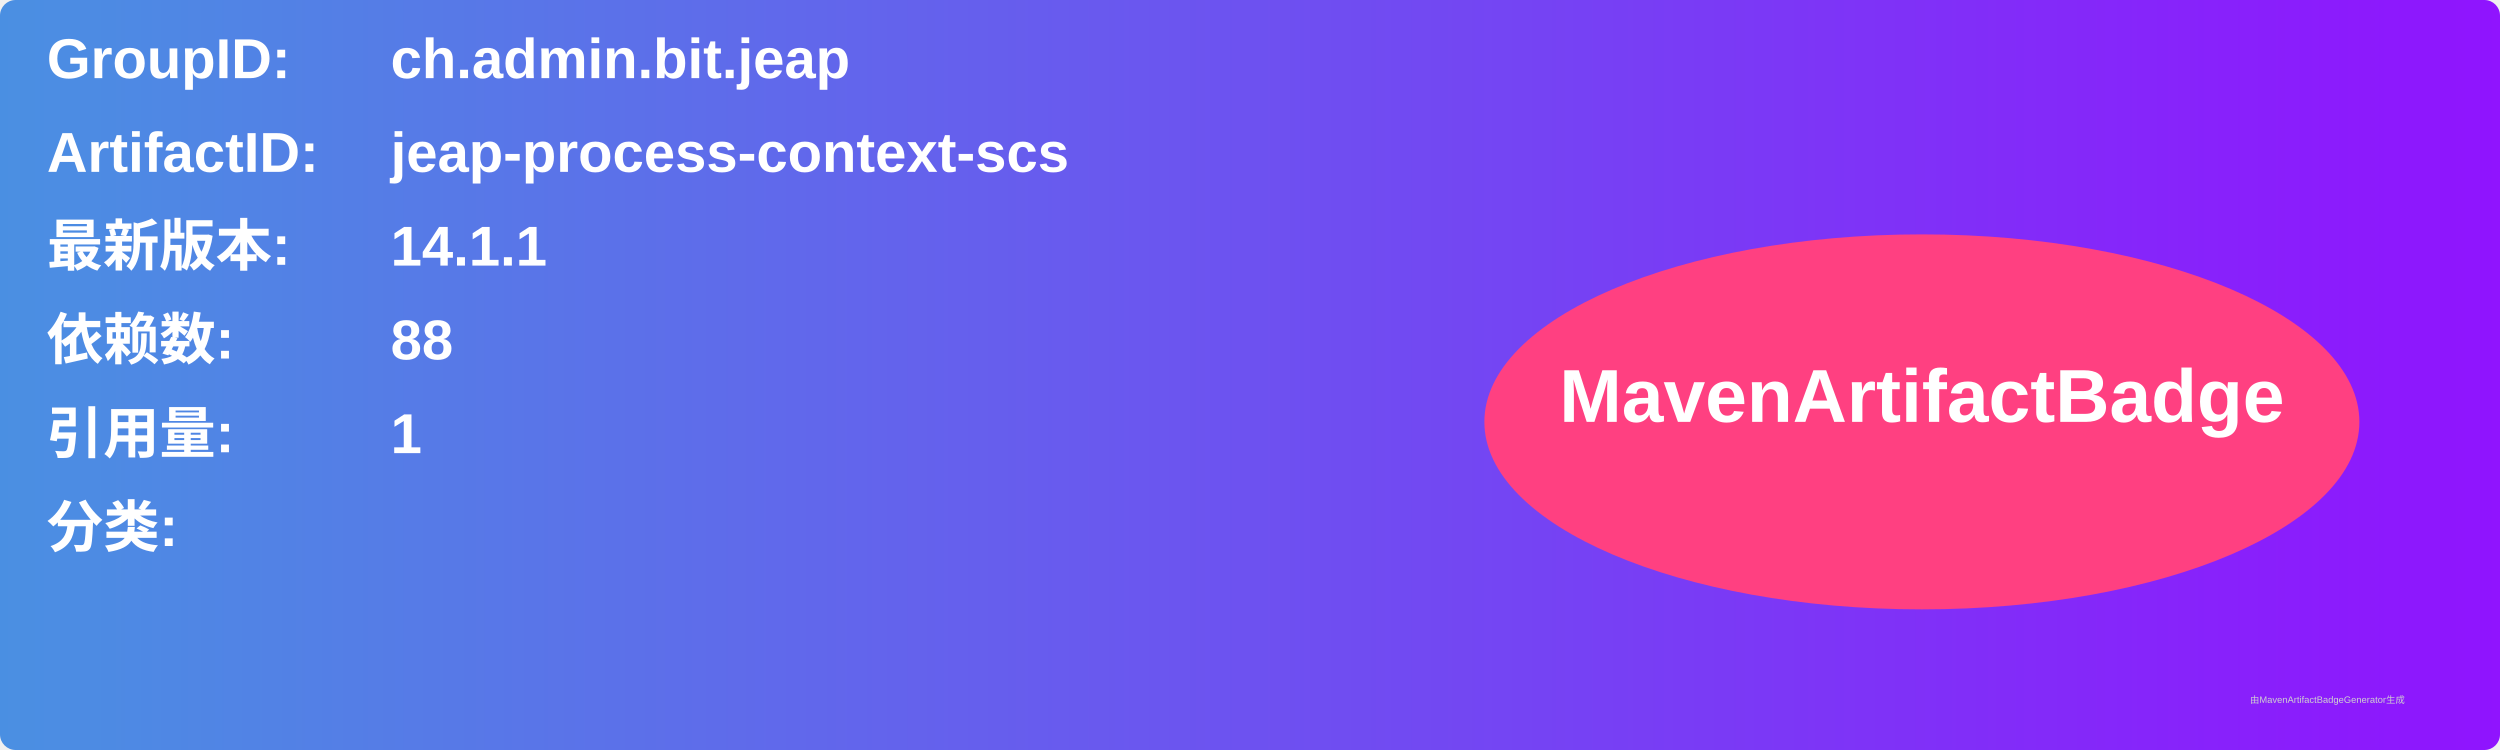
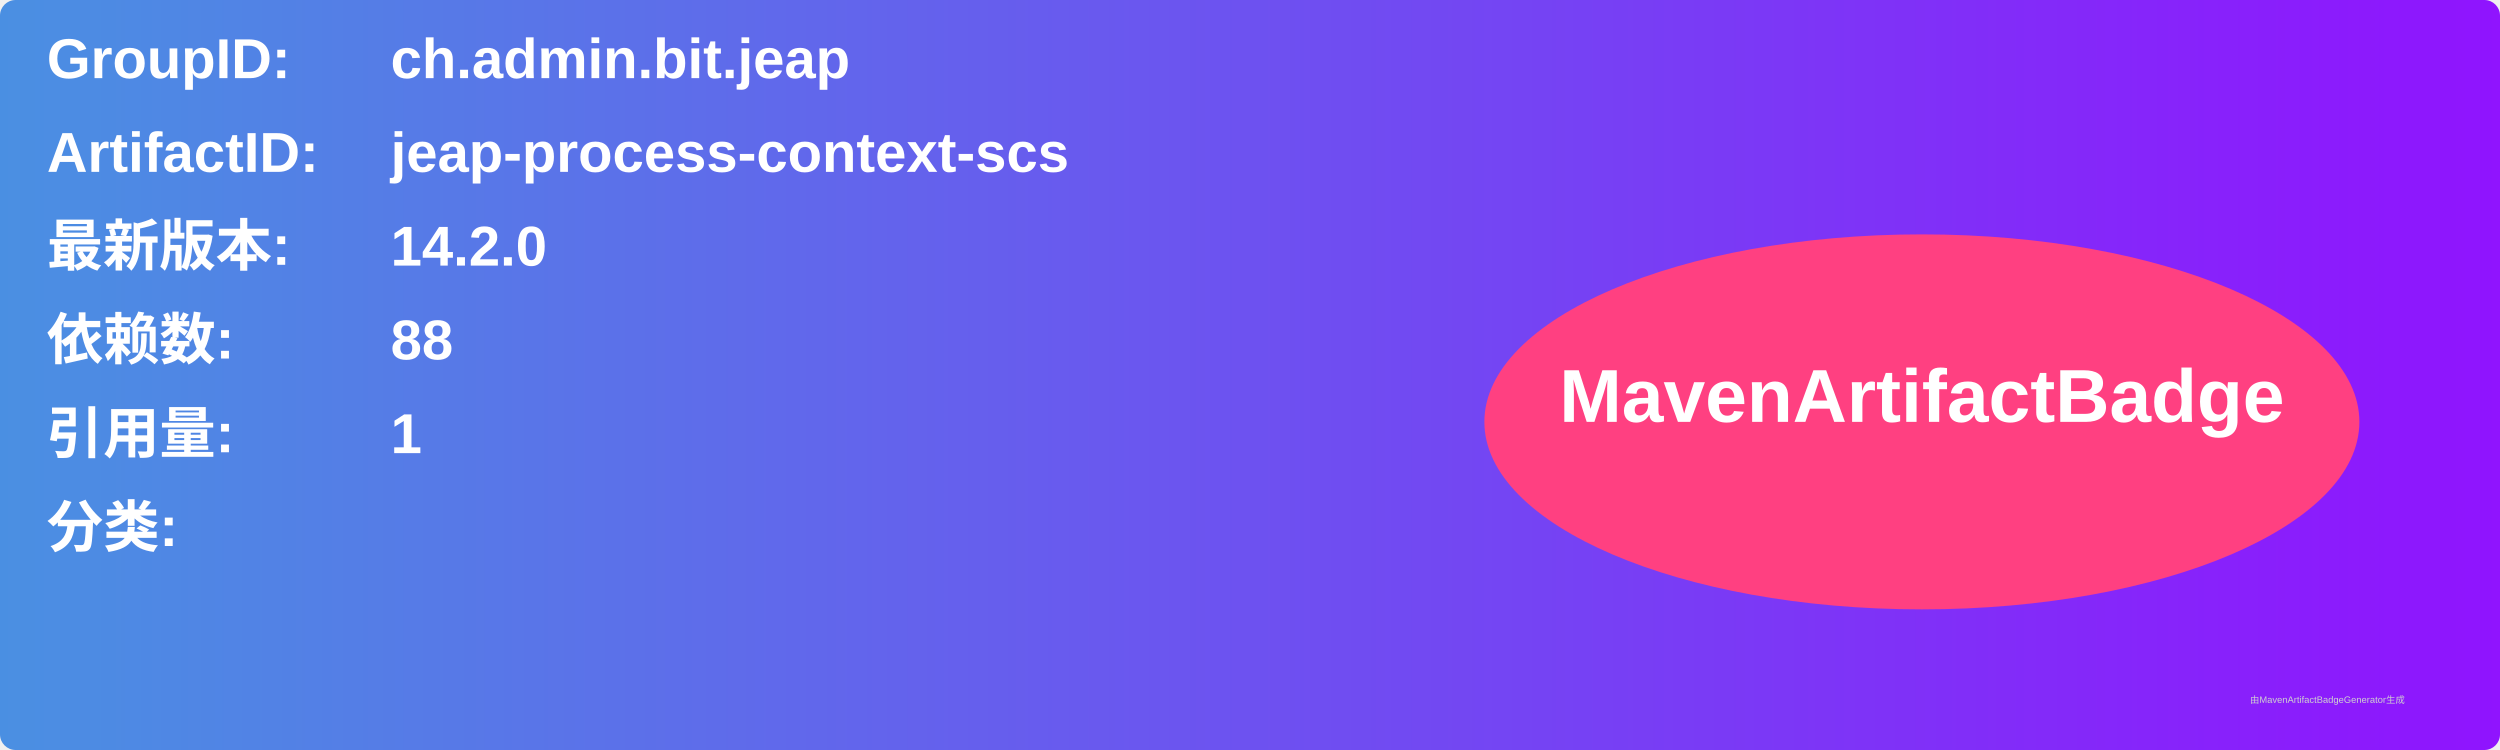
<svg xmlns="http://www.w3.org/2000/svg" width="800" height="240" viewBox="0 0 800 240">
  <linearGradient id="grad" x1="0%" y1="0%" x2="100%" y2="0%">
    <stop offset="0%" stop-color="#4a90e2" />
    <stop offset="100%" stop-color="#9013fe" />
  </linearGradient>
  <rect width="100%" height="100%" rx="5" ry="5" fill="url(#grad)" />
  <g transform="translate(15, 15)">
    <text x="0" y="10" font-family="Arial" font-size="18" fill="white" font-weight="bold" width="260">GroupID:</text>
    <text x="110" y="10" font-family="Arial" font-size="18" fill="white" font-weight="bold" width="460">ch.admin.bit.jeap</text>
    <text x="0" y="40" font-family="Arial" font-size="18" fill="white" font-weight="bold" width="260">ArtifactID:</text>
    <text x="110" y="40" font-family="Arial" font-size="18" fill="white" font-weight="bold" width="460">jeap-process-context-scs</text>
    <text x="0" y="70" font-family="Arial" font-size="18" fill="white" font-weight="bold">最新版本:</text>
    <text x="110" y="70" font-family="Arial" font-size="18" fill="white" font-weight="bold">
-       <tspan font-weight="bold">14.1.1</tspan>
+       <tspan font-weight="bold">14.2.0</tspan>
    </text>
    <text x="0" y="100" font-family="Arial" font-size="18" fill="white" font-weight="bold">依赖数: </text>
    <text x="110" y="100" font-family="Arial" font-size="18" fill="white">
      <tspan font-weight="bold">88</tspan>
    </text>
    <text x="0" y="130" font-family="Arial" font-size="18" fill="white" font-weight="bold">引用量: </text>
    <text x="110" y="130" font-family="Arial" font-size="18" fill="white">
      <tspan font-weight="bold">1</tspan>
    </text>
    <text x="0" y="160" font-family="Arial" font-size="18" fill="white" font-weight="bold">分类:</text>
    <text x="10" y="190" font-family="Arial" font-size="10" fill="white">
      <tspan font-weight="bold" />
    </text>
    <ellipse cx="600" cy="120" rx="140" ry="60" fill="#ff4081" />
    <text x="600" y="120" text-anchor="middle" font-family="Arial" font-size="24" fill="white" font-weight="bold">MavenArtifactBadge</text>
  </g>
  <text x="720" y="225" font-family="Arial" font-size="3" fill="#d0d0d0">由MavenArtifactBadgeGenerator生成</text>
</svg>
